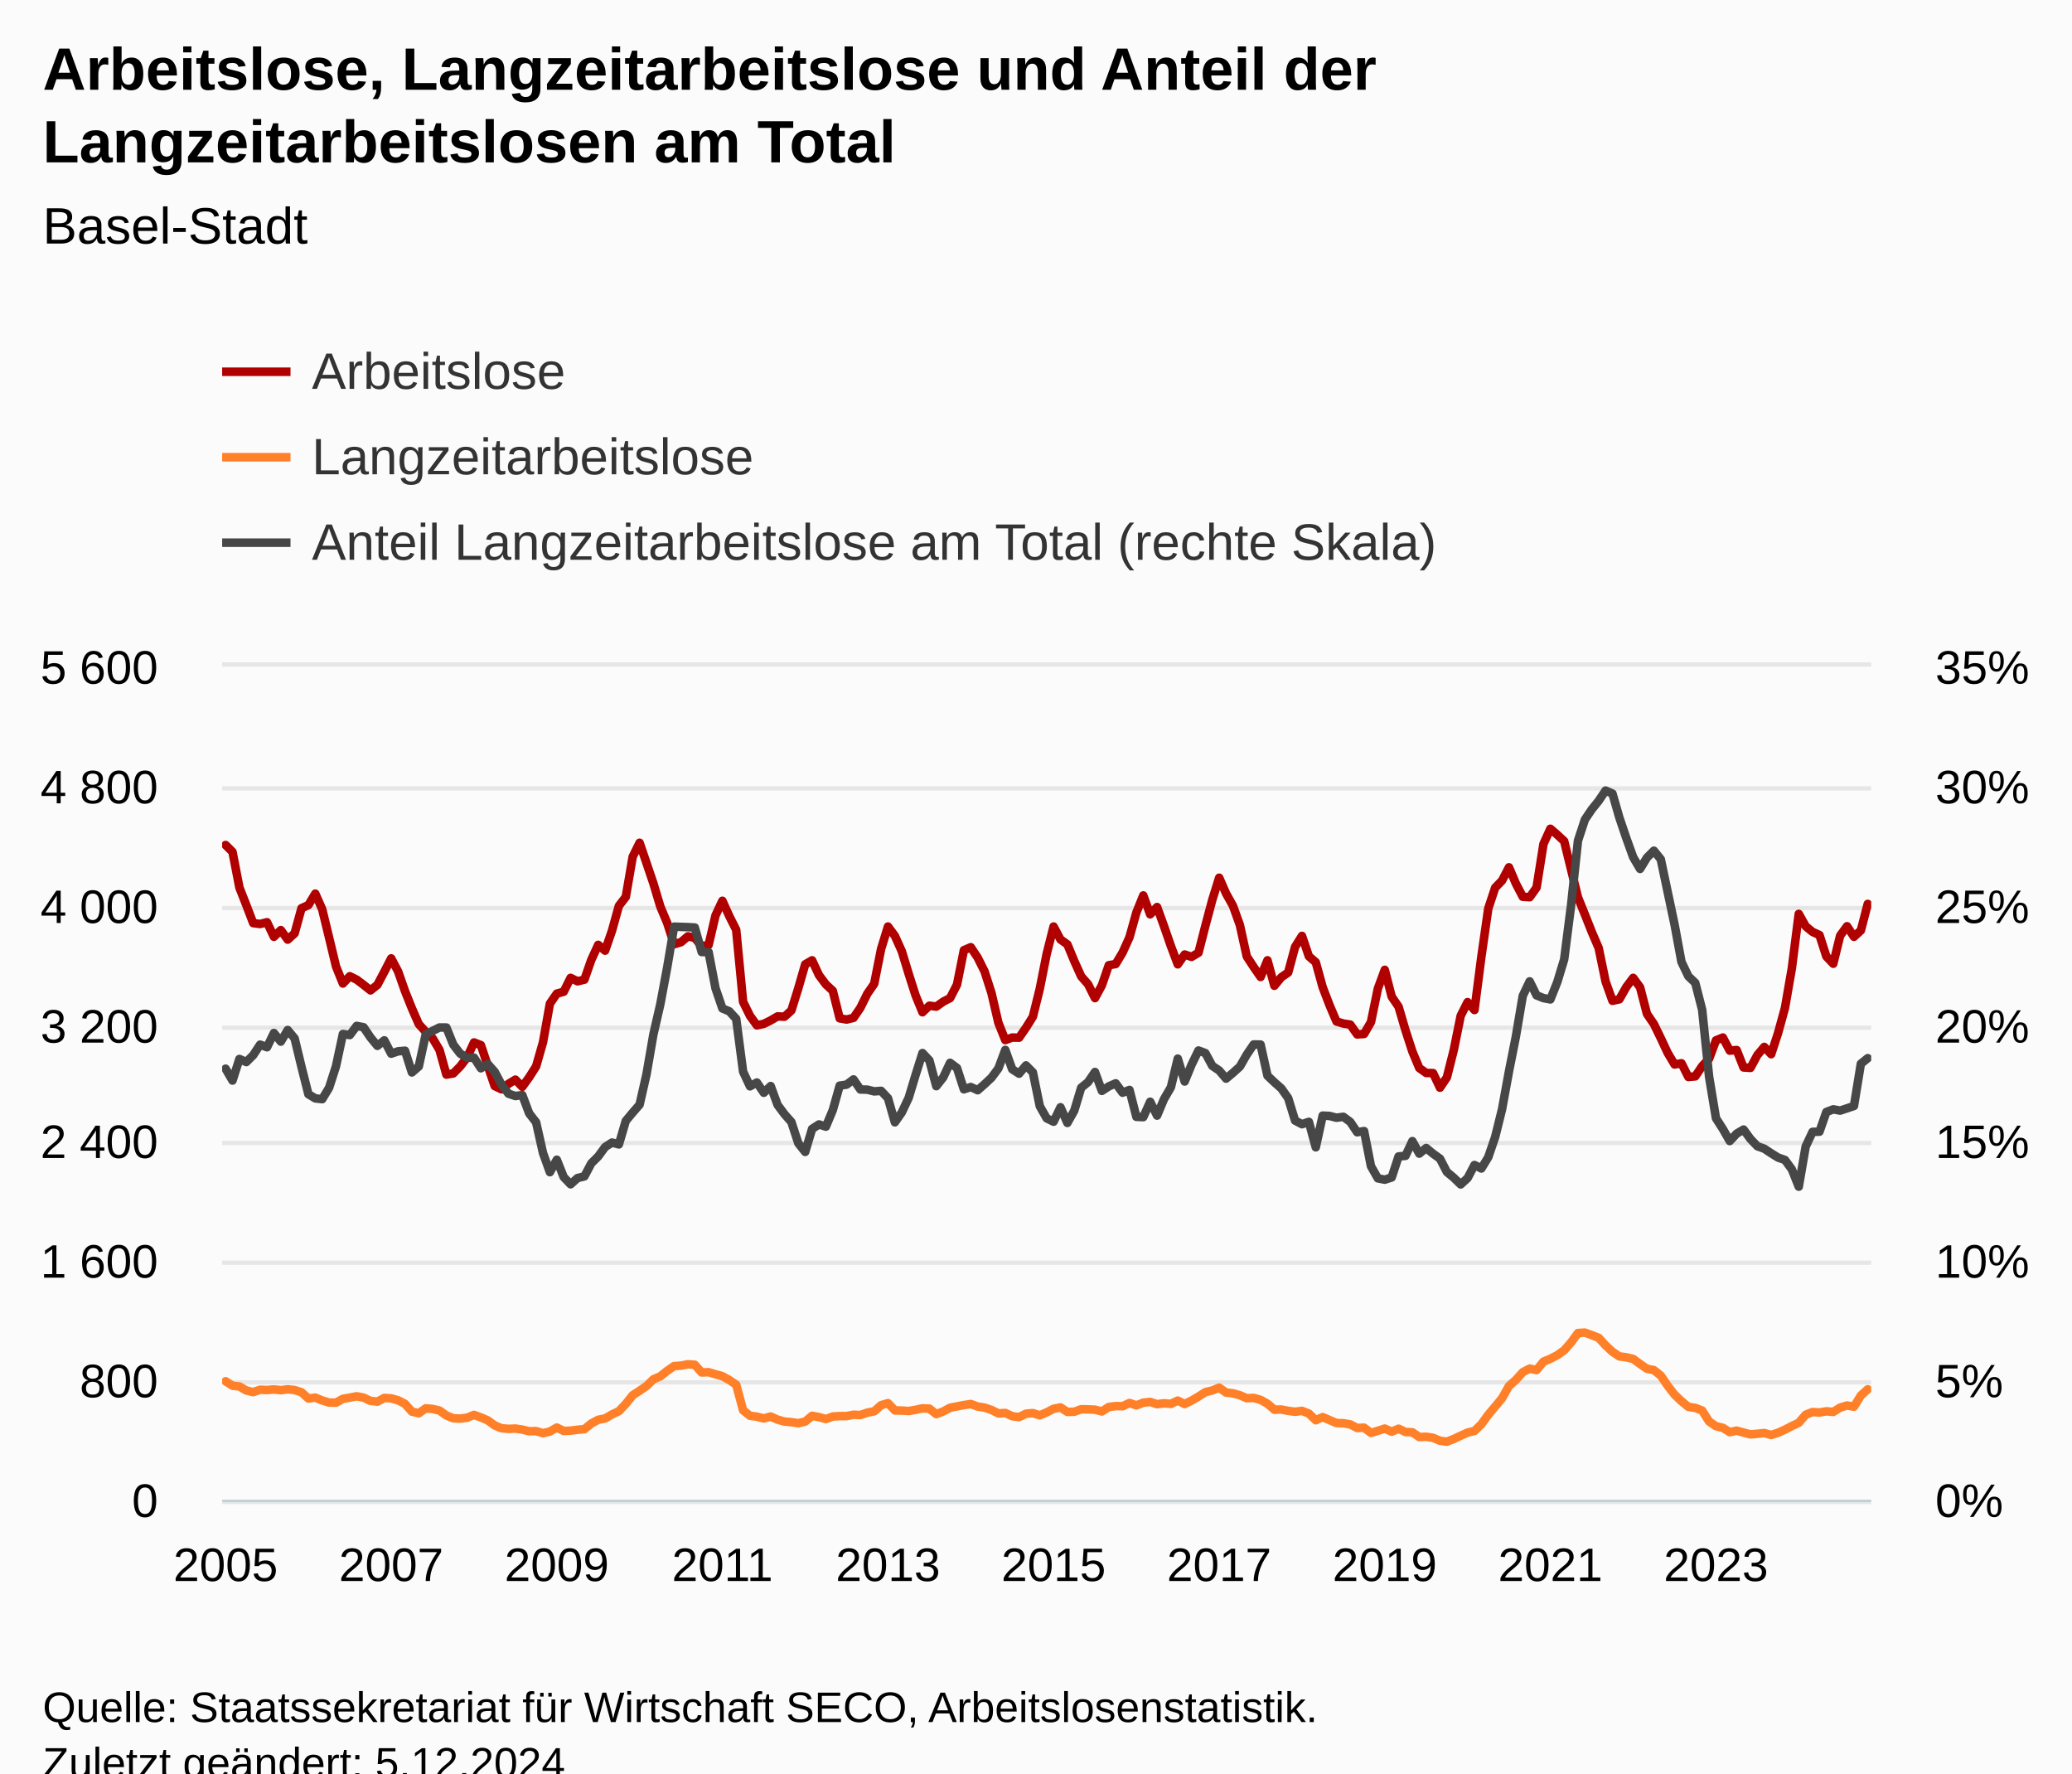
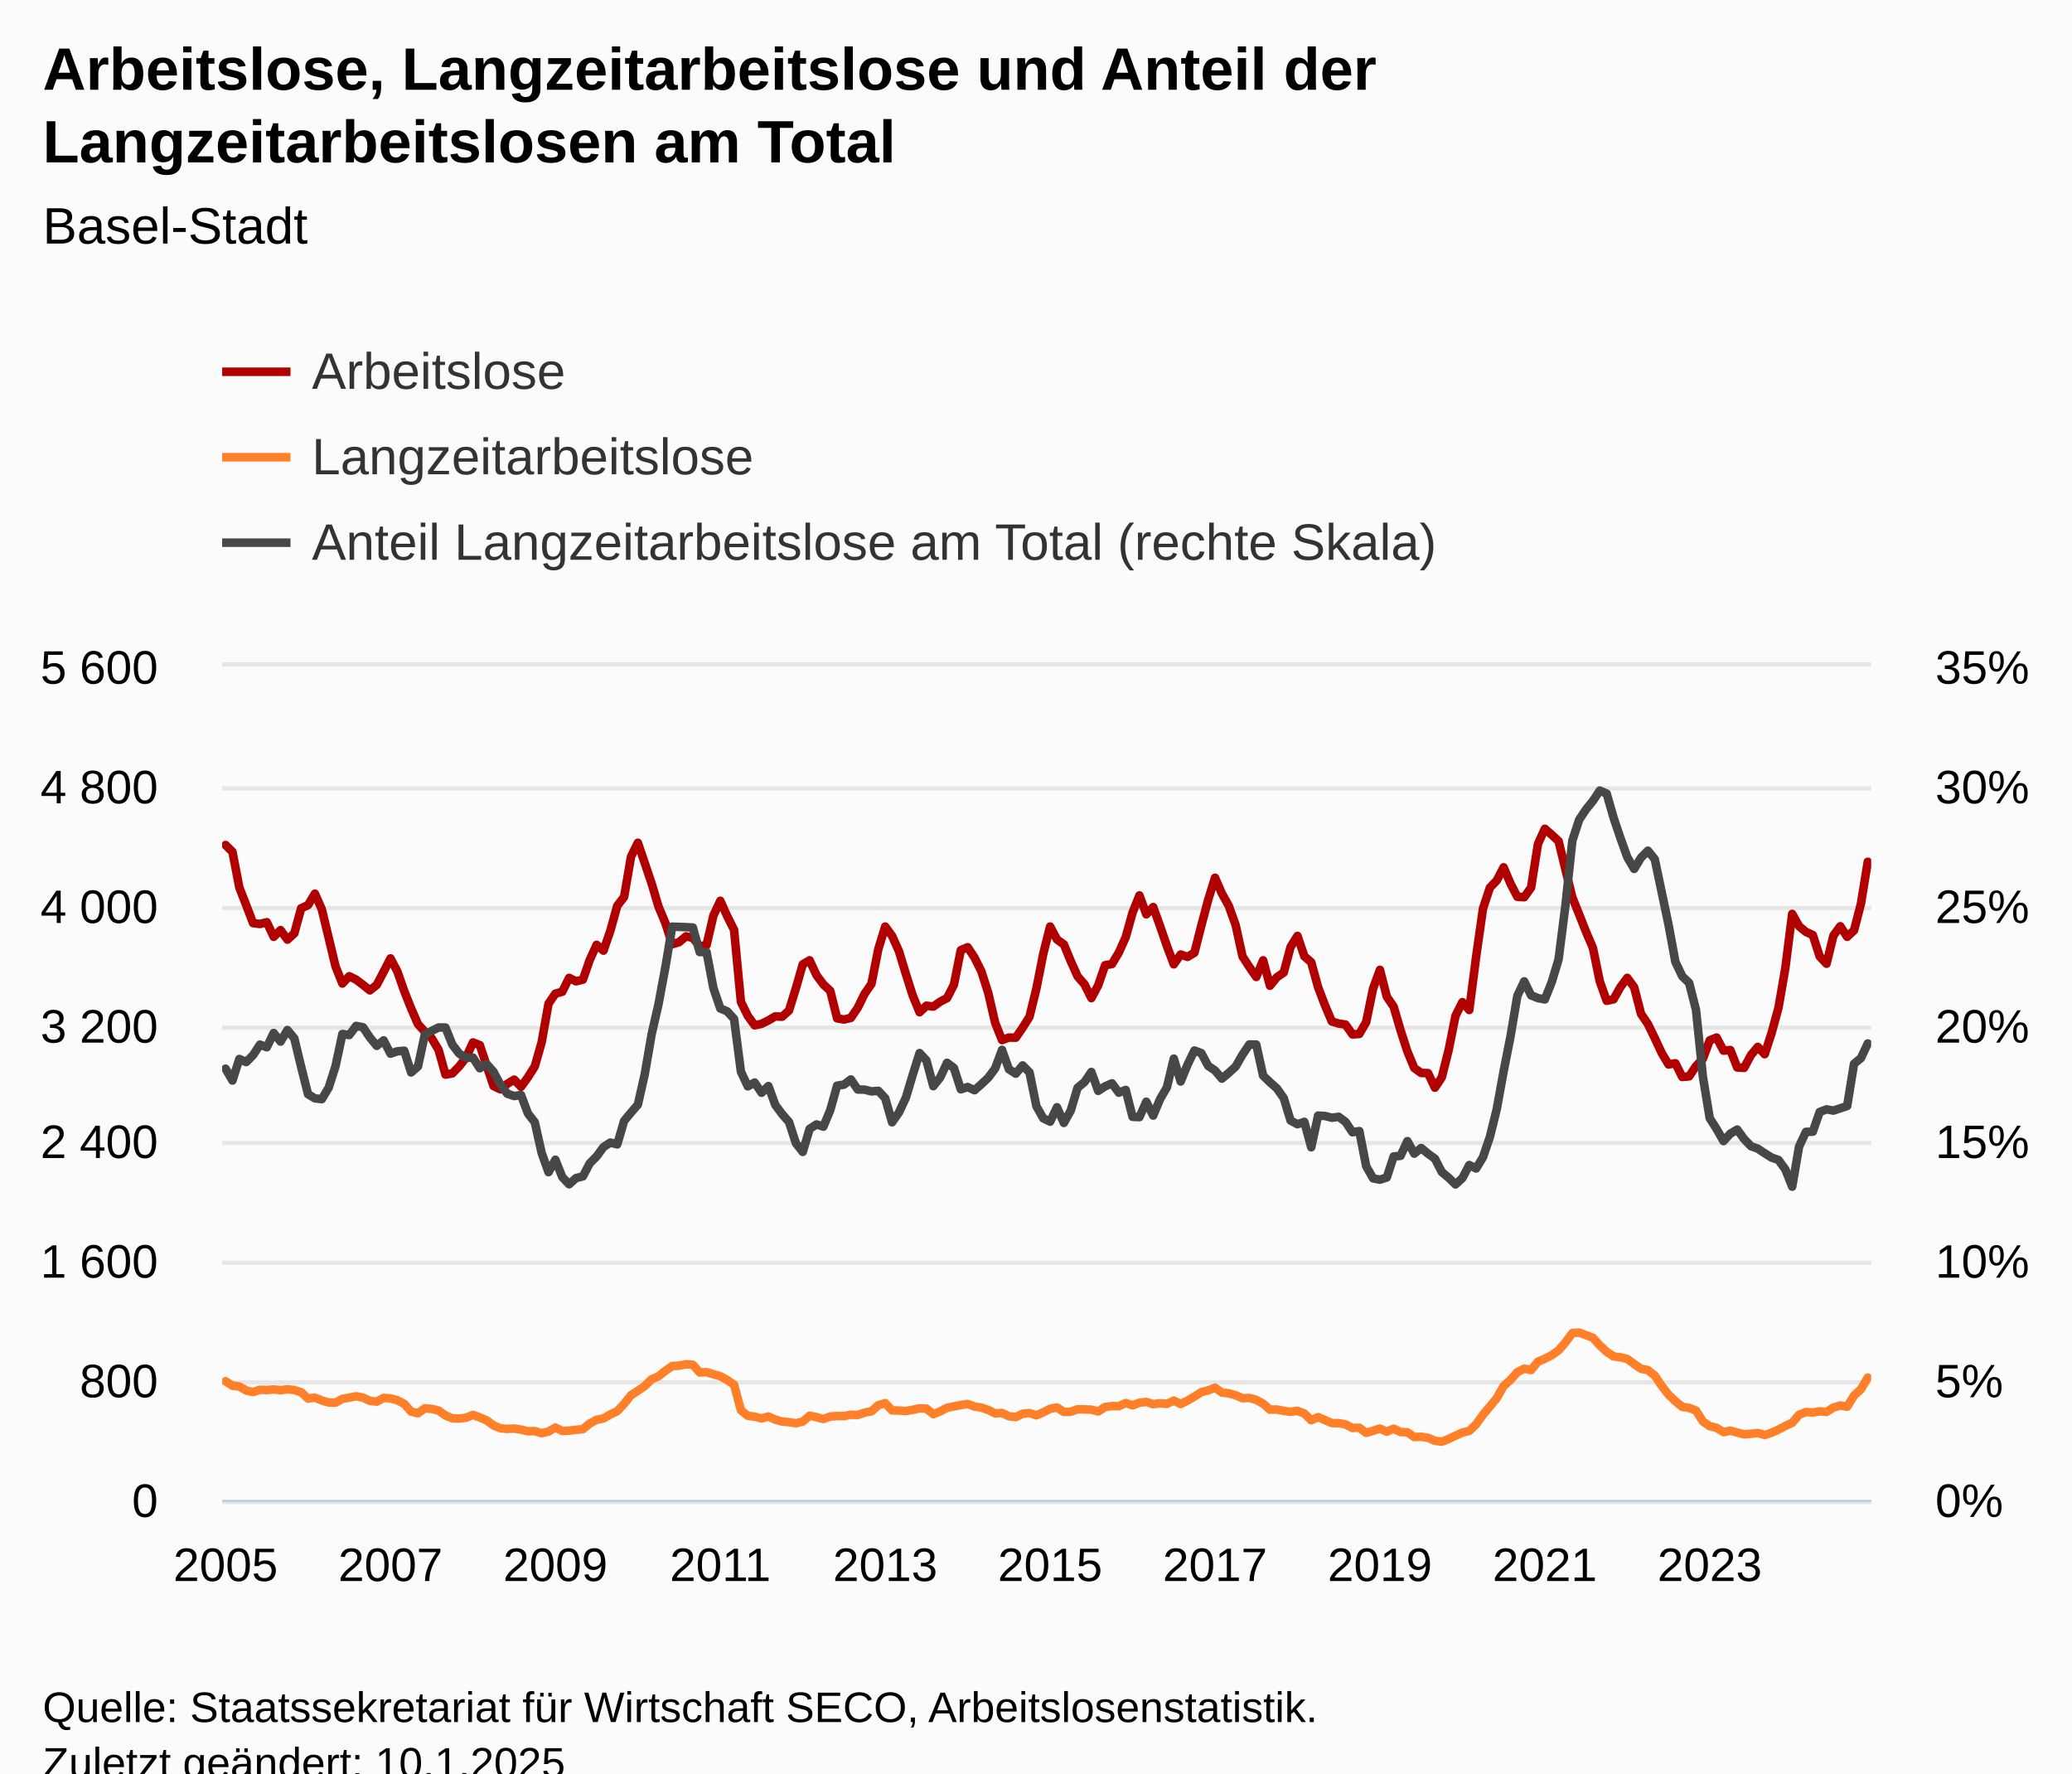
<svg xmlns="http://www.w3.org/2000/svg" version="1.1" class="highcharts-root" style="font-family:Arial;font-size:12px;" viewBox="0 0 485 415">
  <defs>
-     <clipPath id="highcharts-tv10kl7-726-">
+     <clipPath id="highcharts-3pm86te-729-">
      <rect x="0" y="0" width="386" height="195" fill="none" />
    </clipPath>
-     <clipPath id="highcharts-tv10kl7-966-">
+     <clipPath id="highcharts-3pm86te-970-">
      <rect x="0" y="0" width="386" height="195" fill="none" />
    </clipPath>
-     <clipPath id="highcharts-tv10kl7-1445-">
+     <clipPath id="highcharts-3pm86te-1451-">
      <rect x="0" y="0" width="386" height="195" fill="none" />
    </clipPath>
-     <clipPath id="highcharts-tv10kl7-1446-">
+     <clipPath id="highcharts-3pm86te-1452-">
      <rect x="52" y="156" width="386" height="195" fill="none" />
    </clipPath>
  </defs>
  <rect fill="#fbfbfb" class="highcharts-background" x="0" y="0" width="485" height="428" rx="0" ry="0" />
  <rect fill="none" class="highcharts-plot-background" x="52" y="156" width="386" height="195" />
  <g class="highcharts-pane-group" data-z-index="0" />
  <g class="highcharts-grid highcharts-xaxis-grid" data-z-index="1">
    <path fill="none" data-z-index="1" class="highcharts-grid-line" d="M 52.5 156 L 52.5 351" opacity="1" />
-     <path fill="none" data-z-index="1" class="highcharts-grid-line" d="M 91.5 156 L 91.5 351" opacity="1" />
+     <path fill="none" data-z-index="1" class="highcharts-grid-line" d="M 90.5 156 L 90.5 351" opacity="1" />
    <path fill="none" data-z-index="1" class="highcharts-grid-line" d="M 129.5 156 L 129.5 351" opacity="1" />
    <path fill="none" data-z-index="1" class="highcharts-grid-line" d="M 168.5 156 L 168.5 351" opacity="1" />
-     <path fill="none" data-z-index="1" class="highcharts-grid-line" d="M 207.5 156 L 207.5 351" opacity="1" />
-     <path fill="none" data-z-index="1" class="highcharts-grid-line" d="M 246.5 156 L 246.5 351" opacity="1" />
-     <path fill="none" data-z-index="1" class="highcharts-grid-line" d="M 284.5 156 L 284.5 351" opacity="1" />
-     <path fill="none" data-z-index="1" class="highcharts-grid-line" d="M 323.5 156 L 323.5 351" opacity="1" />
-     <path fill="none" data-z-index="1" class="highcharts-grid-line" d="M 362.5 156 L 362.5 351" opacity="1" />
-     <path fill="none" data-z-index="1" class="highcharts-grid-line" d="M 401.5 156 L 401.5 351" opacity="1" />
+     <path fill="none" data-z-index="1" class="highcharts-grid-line" d="M 206.5 156 L 206.5 351" opacity="1" />
+     <path fill="none" data-z-index="1" class="highcharts-grid-line" d="M 245.5 156 L 245.5 351" opacity="1" />
+     <path fill="none" data-z-index="1" class="highcharts-grid-line" d="M 283.5 156 L 283.5 351" opacity="1" />
+     <path fill="none" data-z-index="1" class="highcharts-grid-line" d="M 322.5 156 L 322.5 351" opacity="1" />
+     <path fill="none" data-z-index="1" class="highcharts-grid-line" d="M 361.5 156 L 361.5 351" opacity="1" />
+     <path fill="none" data-z-index="1" class="highcharts-grid-line" d="M 399.5 156 L 399.5 351" opacity="1" />
  </g>
  <g class="highcharts-grid highcharts-yaxis-grid" data-z-index="1">
    <path fill="none" stroke="#e6e6e6" stroke-width="1" data-z-index="1" class="highcharts-grid-line" d="M 52 351.5 L 438 351.5" opacity="1" />
    <path fill="none" stroke="#e6e6e6" stroke-width="1" data-z-index="1" class="highcharts-grid-line" d="M 52 323.5 L 438 323.5" opacity="1" />
    <path fill="none" stroke="#e6e6e6" stroke-width="1" data-z-index="1" class="highcharts-grid-line" d="M 52 295.5 L 438 295.5" opacity="1" />
    <path fill="none" stroke="#e6e6e6" stroke-width="1" data-z-index="1" class="highcharts-grid-line" d="M 52 267.5 L 438 267.5" opacity="1" />
    <path fill="none" stroke="#e6e6e6" stroke-width="1" data-z-index="1" class="highcharts-grid-line" d="M 52 240.5 L 438 240.5" opacity="1" />
    <path fill="none" stroke="#e6e6e6" stroke-width="1" data-z-index="1" class="highcharts-grid-line" d="M 52 212.5 L 438 212.5" opacity="1" />
    <path fill="none" stroke="#e6e6e6" stroke-width="1" data-z-index="1" class="highcharts-grid-line" d="M 52 184.5 L 438 184.5" opacity="1" />
    <path fill="none" stroke="#e6e6e6" stroke-width="1" data-z-index="1" class="highcharts-grid-line" d="M 52 155.5 L 438 155.5" opacity="1" />
  </g>
  <g class="highcharts-grid highcharts-yaxis-grid" data-z-index="1">
    <path fill="none" data-z-index="1" class="highcharts-grid-line" d="M 52 351.5 L 438 351.5" opacity="1" />
    <path fill="none" data-z-index="1" class="highcharts-grid-line" d="M 52 323.5 L 438 323.5" opacity="1" />
    <path fill="none" data-z-index="1" class="highcharts-grid-line" d="M 52 295.5 L 438 295.5" opacity="1" />
    <path fill="none" data-z-index="1" class="highcharts-grid-line" d="M 52 267.5 L 438 267.5" opacity="1" />
    <path fill="none" data-z-index="1" class="highcharts-grid-line" d="M 52 240.5 L 438 240.5" opacity="1" />
    <path fill="none" data-z-index="1" class="highcharts-grid-line" d="M 52 212.5 L 438 212.5" opacity="1" />
    <path fill="none" data-z-index="1" class="highcharts-grid-line" d="M 52 184.5 L 438 184.5" opacity="1" />
    <path fill="none" data-z-index="1" class="highcharts-grid-line" d="M 52 156.5 L 438 156.5" opacity="1" />
  </g>
  <rect fill="none" class="highcharts-plot-border" data-z-index="1" x="52" y="156" width="386" height="195" />
  <g class="highcharts-axis highcharts-xaxis" data-z-index="2">
    <path fill="none" class="highcharts-axis-line" stroke="#B9CFD7" stroke-width="0.5" data-z-index="7" d="M 52 351.25 L 438 351.25" />
  </g>
  <g class="highcharts-axis highcharts-yaxis" data-z-index="2">
    <path fill="none" class="highcharts-axis-line" data-z-index="7" d="M 52 156 L 52 351" />
  </g>
  <g class="highcharts-axis highcharts-yaxis" data-z-index="2">
    <path fill="none" class="highcharts-axis-line" data-z-index="7" d="M 438 156 L 438 351" />
  </g>
  <g class="highcharts-series-group" data-z-index="3">
-     <g class="highcharts-series highcharts-series-0 highcharts-line-series" data-z-index="0.1" opacity="1" transform="translate(52,156) scale(1 1)" clip-path="url(#highcharts-tv10kl7-966-)">
-       <path fill="none" d="M 0.808 41.751 L 2.423 43.353 L 4.038 51.71 L 5.653 55.819 L 7.268 60.032 L 8.883 60.241 L 10.498 59.823 L 12.113 63.236 L 13.728 61.669 L 15.343 63.897 L 16.958 62.435 L 18.573 56.55 L 20.188 55.819 L 21.803 53.137 L 23.418 56.794 L 25.033 63.445 L 26.649 70.165 L 28.264 74.17 L 29.879 72.463 L 31.494 73.264 L 33.109 74.483 L 34.724 75.771 L 36.339 74.483 L 37.954 71.419 L 39.569 68.285 L 41.184 71.349 L 42.799 75.946 L 44.414 79.985 L 46.029 83.676 L 47.644 85.452 L 49.259 86.984 L 50.874 89.7 L 52.49 95.48 L 54.105 95.202 L 55.72 93.565 L 57.335 91.476 L 58.95 87.959 L 60.565 88.586 L 62.18 93.426 L 63.795 98.162 L 65.41 98.928 L 67.025 97.639 L 68.64 96.664 L 70.255 98.336 L 71.87 96.107 L 73.485 93.565 L 75.1 87.924 L 76.715 78.871 L 78.331 76.537 L 79.946 76.085 L 81.561 72.846 L 83.176 73.647 L 84.791 73.264 L 86.406 68.633 L 88.021 65.116 L 89.636 66.474 L 91.251 61.808 L 92.866 55.993 L 94.481 53.904 L 96.096 44.502 L 97.711 41.229 L 99.326 45.964 L 100.941 50.735 L 102.556 56.132 L 104.172 59.997 L 105.787 64.977 L 107.402 64.489 L 109.017 63.131 L 110.632 63.479 L 112.247 65.464 L 113.862 65.151 L 115.477 58.256 L 117.092 54.809 L 118.707 58.396 L 120.322 61.599 L 121.937 78.453 L 123.552 81.726 L 125.167 83.954 L 126.782 83.606 L 128.397 82.805 L 130.013 81.865 L 131.628 81.935 L 133.243 80.472 L 134.858 75.284 L 136.473 69.678 L 138.088 68.737 L 139.703 72.22 L 141.318 74.379 L 142.933 75.876 L 144.548 82.318 L 146.163 82.596 L 147.778 82.213 L 149.393 79.846 L 151.008 76.572 L 152.623 74.239 L 154.238 66.091 L 155.854 60.833 L 157.469 63.027 L 159.084 66.613 L 160.699 71.906 L 162.314 76.955 L 163.929 80.89 L 165.544 79.358 L 167.159 79.567 L 168.774 78.418 L 170.389 77.582 L 172.004 74.448 L 173.619 66.37 L 175.234 65.673 L 176.849 68.111 L 178.464 71.349 L 180.079 76.398 L 181.695 83.362 L 183.31 87.402 L 184.925 86.81 L 186.54 86.845 L 188.155 84.512 L 189.77 81.935 L 191.385 75.388 L 193 67.24 L 194.615 60.833 L 196.23 63.862 L 197.845 65.012 L 199.46 68.912 L 201.075 72.498 L 202.69 74.344 L 204.305 77.582 L 205.921 74.587 L 207.536 69.887 L 209.151 69.608 L 210.766 66.927 L 212.381 63.34 L 213.996 57.56 L 215.611 53.555 L 217.226 57.978 L 218.841 56.271 L 220.456 60.729 L 222.071 65.395 L 223.686 69.678 L 225.301 67.379 L 226.916 67.937 L 228.531 66.962 L 230.146 60.659 L 231.762 54.6 L 233.377 49.412 L 234.992 53.103 L 236.607 55.993 L 238.222 60.485 L 239.837 67.832 L 241.452 70.304 L 243.067 72.638 L 244.682 68.737 L 246.297 74.692 L 247.912 72.707 L 249.527 71.593 L 251.142 65.604 L 252.757 63.027 L 254.372 67.797 L 255.987 69.19 L 257.603 75.04 L 259.218 79.254 L 260.833 83.049 L 262.448 83.537 L 264.063 83.78 L 265.678 86.079 L 267.293 85.974 L 268.908 83.188 L 270.523 75.354 L 272.138 70.966 L 273.753 77.234 L 275.368 79.602 L 276.983 85.104 L 278.598 90.083 L 280.213 93.948 L 281.828 95.097 L 283.444 95.132 L 285.059 98.545 L 286.674 96.142 L 288.289 89.735 L 289.904 81.726 L 291.519 78.522 L 293.134 80.368 L 294.749 67.902 L 296.364 56.62 L 297.979 51.745 L 299.594 50.073 L 301.209 46.974 L 302.824 50.77 L 304.439 53.869 L 306.054 53.973 L 307.669 51.71 L 309.285 41.507 L 310.9 37.955 L 312.515 39.348 L 314.13 40.846 L 315.745 47.462 L 317.36 54.008 L 318.975 58.012 L 320.59 62.087 L 322.205 65.847 L 323.82 73.682 L 325.435 78.209 L 327.05 77.861 L 328.665 75.005 L 330.28 72.846 L 331.895 75.04 L 333.51 81.273 L 335.126 83.641 L 336.741 86.949 L 338.356 90.396 L 339.971 93.112 L 341.586 92.834 L 343.201 96.037 L 344.816 95.898 L 346.431 93.496 L 348.046 91.789 L 349.661 87.471 L 351.276 86.81 L 352.891 89.874 L 354.506 89.735 L 356.121 93.809 L 357.736 93.913 L 359.351 90.919 L 360.967 89.004 L 362.582 90.71 L 364.197 85.765 L 365.812 79.88 L 367.427 70.583 L 369.042 57.873 L 370.657 60.763 L 372.272 62.087 L 373.887 62.818 L 375.502 67.832 L 377.117 69.538 L 378.732 62.957 L 380.347 60.763 L 381.962 63.236 L 383.577 61.738 L 385.192 55.54" class="highcharts-graph" data-z-index="1" stroke="#B00000" stroke-width="2" stroke-linejoin="round" stroke-linecap="round" />
+     <g class="highcharts-series highcharts-series-0 highcharts-line-series" data-z-index="0.1" opacity="1" transform="translate(52,156) scale(1 1)" clip-path="url(#highcharts-3pm86te-970-)">
+       <path fill="none" d="M 0.804 41.751 L 2.413 43.353 L 4.021 51.71 L 5.629 55.819 L 7.237 60.032 L 8.846 60.241 L 10.454 59.823 L 12.062 63.236 L 13.671 61.669 L 15.279 63.897 L 16.887 62.435 L 18.496 56.55 L 20.104 55.819 L 21.712 53.137 L 23.321 56.794 L 24.929 63.445 L 26.538 70.165 L 28.146 74.17 L 29.754 72.463 L 31.363 73.264 L 32.971 74.483 L 34.579 75.771 L 36.188 74.483 L 37.796 71.419 L 39.404 68.285 L 41.013 71.349 L 42.621 75.946 L 44.229 79.985 L 45.837 83.676 L 47.446 85.452 L 49.054 86.984 L 50.663 89.7 L 52.271 95.48 L 53.879 95.202 L 55.487 93.565 L 57.096 91.476 L 58.704 87.959 L 60.312 88.586 L 61.921 93.426 L 63.529 98.162 L 65.138 98.928 L 66.746 97.639 L 68.354 96.664 L 69.963 98.336 L 71.571 96.107 L 73.179 93.565 L 74.787 87.924 L 76.396 78.871 L 78.004 76.537 L 79.612 76.085 L 81.221 72.846 L 82.829 73.647 L 84.438 73.264 L 86.046 68.633 L 87.654 65.116 L 89.263 66.474 L 90.871 61.808 L 92.479 55.993 L 94.088 53.904 L 95.696 44.502 L 97.304 41.229 L 98.912 45.964 L 100.521 50.735 L 102.129 56.132 L 103.737 59.997 L 105.346 64.977 L 106.954 64.489 L 108.562 63.131 L 110.171 63.479 L 111.779 65.464 L 113.388 65.151 L 114.996 58.256 L 116.604 54.809 L 118.213 58.396 L 119.821 61.599 L 121.429 78.453 L 123.037 81.726 L 124.646 83.954 L 126.254 83.606 L 127.862 82.805 L 129.471 81.865 L 131.079 81.935 L 132.688 80.472 L 134.296 75.284 L 135.904 69.678 L 137.512 68.737 L 139.121 72.22 L 140.729 74.379 L 142.338 75.876 L 143.946 82.318 L 145.554 82.596 L 147.162 82.213 L 148.771 79.846 L 150.379 76.572 L 151.988 74.239 L 153.596 66.091 L 155.204 60.833 L 156.812 63.027 L 158.421 66.613 L 160.029 71.906 L 161.637 76.955 L 163.246 80.89 L 164.854 79.358 L 166.463 79.567 L 168.071 78.418 L 169.679 77.582 L 171.287 74.448 L 172.896 66.37 L 174.504 65.673 L 176.113 68.111 L 177.721 71.349 L 179.329 76.398 L 180.938 83.362 L 182.546 87.402 L 184.154 86.81 L 185.762 86.845 L 187.371 84.512 L 188.979 81.935 L 190.588 75.388 L 192.196 67.24 L 193.804 60.833 L 195.412 63.862 L 197.021 65.012 L 198.629 68.912 L 200.238 72.498 L 201.846 74.344 L 203.454 77.582 L 205.062 74.587 L 206.671 69.887 L 208.279 69.608 L 209.887 66.927 L 211.496 63.34 L 213.104 57.56 L 214.713 53.555 L 216.321 57.978 L 217.929 56.271 L 219.537 60.729 L 221.146 65.395 L 222.754 69.678 L 224.363 67.379 L 225.971 67.937 L 227.579 66.962 L 229.188 60.659 L 230.796 54.6 L 232.404 49.412 L 234.012 53.103 L 235.621 55.993 L 237.229 60.485 L 238.838 67.832 L 240.446 70.304 L 242.054 72.638 L 243.662 68.737 L 245.271 74.692 L 246.879 72.707 L 248.488 71.593 L 250.096 65.604 L 251.704 63.027 L 253.312 67.797 L 254.921 69.19 L 256.529 75.04 L 258.137 79.254 L 259.746 83.049 L 261.354 83.537 L 262.962 83.78 L 264.571 86.079 L 266.179 85.974 L 267.788 83.188 L 269.396 75.354 L 271.004 70.966 L 272.613 77.234 L 274.221 79.602 L 275.829 85.104 L 277.438 90.083 L 279.046 93.948 L 280.654 95.097 L 282.262 95.132 L 283.871 98.545 L 285.479 96.142 L 287.087 89.735 L 288.696 81.726 L 290.304 78.522 L 291.913 80.368 L 293.521 67.902 L 295.129 56.62 L 296.738 51.745 L 298.346 50.073 L 299.954 46.974 L 301.562 50.77 L 303.171 53.869 L 304.779 53.973 L 306.387 51.71 L 307.996 41.507 L 309.604 37.955 L 311.212 39.348 L 312.821 40.846 L 314.429 47.462 L 316.038 54.008 L 317.646 58.012 L 319.254 62.087 L 320.863 65.847 L 322.471 73.682 L 324.079 78.209 L 325.688 77.861 L 327.296 75.005 L 328.904 72.846 L 330.512 75.04 L 332.121 81.273 L 333.729 83.641 L 335.337 86.949 L 336.946 90.396 L 338.554 93.112 L 340.163 92.834 L 341.771 96.037 L 343.379 95.898 L 344.988 93.496 L 346.596 91.789 L 348.204 87.471 L 349.812 86.81 L 351.421 89.874 L 353.029 89.735 L 354.637 93.809 L 356.246 93.913 L 357.854 90.919 L 359.462 89.004 L 361.071 90.71 L 362.679 85.765 L 364.288 79.88 L 365.896 70.583 L 367.504 57.873 L 369.113 60.763 L 370.721 62.087 L 372.329 62.818 L 373.938 67.832 L 375.546 69.538 L 377.154 62.957 L 378.762 60.763 L 380.371 63.236 L 381.979 61.738 L 383.587 55.54 L 385.196 45.686" class="highcharts-graph" data-z-index="1" stroke="#B00000" stroke-width="2" stroke-linejoin="round" stroke-linecap="round" />
    </g>
    <g class="highcharts-markers highcharts-series-0 highcharts-line-series" data-z-index="0.1" opacity="1" transform="translate(52,156) scale(1 1)" clip-path="none" />
-     <g class="highcharts-series highcharts-series-1 highcharts-line-series" data-z-index="0.1" opacity="1" transform="translate(52,156) scale(1 1)" clip-path="url(#highcharts-tv10kl7-966-)">
-       <path fill="none" d="M 0.808 167.247 L 2.423 168.292 L 4.038 168.466 L 5.653 169.406 L 7.268 169.789 L 8.883 169.232 L 10.498 169.302 L 12.113 169.162 L 13.728 169.337 L 15.343 169.128 L 16.958 169.302 L 18.573 169.824 L 20.188 171.287 L 21.803 171.078 L 23.418 171.739 L 25.033 172.227 L 26.649 172.262 L 28.264 171.356 L 29.879 171.078 L 31.494 170.764 L 33.109 171.078 L 34.724 171.844 L 36.339 172.018 L 37.954 171.147 L 39.569 171.252 L 41.184 171.704 L 42.799 172.54 L 44.414 174.351 L 46.029 174.734 L 47.644 173.585 L 49.259 173.724 L 50.874 174.107 L 52.49 175.256 L 54.105 175.918 L 55.72 175.988 L 57.335 175.779 L 58.95 175.117 L 60.565 175.709 L 62.18 176.405 L 63.795 177.589 L 65.41 178.251 L 67.025 178.39 L 68.64 178.321 L 70.255 178.564 L 71.87 178.947 L 73.485 178.912 L 75.1 179.4 L 76.715 179.017 L 78.331 178.077 L 79.946 178.878 L 81.561 178.808 L 83.176 178.599 L 84.791 178.46 L 86.406 177.137 L 88.021 176.266 L 89.636 175.953 L 91.251 175.012 L 92.866 174.246 L 94.481 172.54 L 96.096 170.521 L 97.711 169.476 L 99.326 168.362 L 100.941 166.795 L 102.556 166.098 L 104.172 164.81 L 105.787 163.696 L 107.402 163.591 L 109.017 163.278 L 110.632 163.382 L 112.247 165.193 L 113.862 165.123 L 115.477 165.611 L 117.092 166.063 L 118.707 166.969 L 120.322 168.048 L 121.937 174.037 L 123.552 175.326 L 125.167 175.535 L 126.782 175.953 L 128.397 175.5 L 130.013 176.231 L 131.628 176.684 L 133.243 176.823 L 134.858 177.067 L 136.473 176.684 L 138.088 175.326 L 139.703 175.639 L 141.318 176.092 L 142.933 175.5 L 144.548 175.396 L 146.163 175.396 L 147.778 175.082 L 149.393 175.152 L 151.008 174.595 L 152.623 174.281 L 154.238 172.854 L 155.854 172.366 L 157.469 174.072 L 159.084 174.107 L 160.699 174.212 L 162.314 173.933 L 163.929 173.585 L 165.544 173.654 L 167.159 174.943 L 168.774 174.316 L 170.389 173.446 L 172.004 173.132 L 173.619 172.819 L 175.234 172.575 L 176.849 173.167 L 178.464 173.411 L 180.079 173.968 L 181.695 174.769 L 183.31 174.664 L 184.925 175.43 L 186.54 175.639 L 188.155 174.838 L 189.77 174.699 L 191.385 175.221 L 193 174.525 L 194.615 173.689 L 196.23 173.376 L 197.845 174.421 L 199.46 174.386 L 201.075 173.794 L 202.69 173.829 L 204.305 173.898 L 205.921 174.316 L 207.536 173.271 L 209.151 173.062 L 210.766 173.097 L 212.381 172.331 L 213.996 172.888 L 215.611 172.262 L 217.226 172.088 L 218.841 172.61 L 220.456 172.401 L 222.071 172.54 L 223.686 171.774 L 225.301 172.575 L 226.916 171.774 L 228.531 170.834 L 230.146 169.789 L 231.762 169.406 L 233.377 168.745 L 234.992 169.894 L 236.607 170.068 L 238.222 170.521 L 239.837 171.217 L 241.452 171.147 L 243.067 171.6 L 244.682 172.505 L 246.297 173.898 L 247.912 173.863 L 249.527 174.177 L 251.142 174.386 L 252.757 174.177 L 254.372 174.804 L 255.987 176.371 L 257.603 175.639 L 259.218 176.336 L 260.833 177.032 L 262.448 177.067 L 264.063 177.346 L 265.678 178.181 L 267.293 178.112 L 268.908 179.33 L 270.523 178.843 L 272.138 178.321 L 273.753 179.052 L 275.368 178.355 L 276.983 179.121 L 278.598 179.191 L 280.213 180.305 L 281.828 180.236 L 283.444 180.479 L 285.059 181.176 L 286.674 181.385 L 288.289 180.758 L 289.904 179.992 L 291.519 179.261 L 293.134 178.878 L 294.749 177.311 L 296.364 175.082 L 297.979 173.167 L 299.594 171.217 L 301.209 168.362 L 302.824 166.934 L 304.439 165.123 L 306.054 164.287 L 307.669 164.636 L 309.285 162.651 L 310.9 161.989 L 312.515 161.154 L 314.13 160.004 L 315.745 158.159 L 317.36 155.965 L 318.975 155.861 L 320.59 156.453 L 322.205 157.079 L 323.82 158.855 L 325.435 160.353 L 327.05 161.432 L 328.665 161.641 L 330.28 162.024 L 331.895 163.208 L 333.51 164.322 L 335.126 164.636 L 336.741 165.924 L 338.356 168.292 L 339.971 170.381 L 341.586 171.913 L 343.201 173.237 L 344.816 173.48 L 346.431 174.107 L 348.046 176.649 L 349.661 177.763 L 351.276 178.146 L 352.891 179.156 L 354.506 178.808 L 356.121 179.261 L 357.736 179.679 L 359.351 179.539 L 360.967 179.365 L 362.582 179.818 L 364.197 179.296 L 365.812 178.564 L 367.427 177.729 L 369.042 176.963 L 370.657 175.082 L 372.272 174.455 L 373.887 174.56 L 375.502 174.281 L 377.117 174.421 L 378.732 173.411 L 380.347 172.923 L 381.962 173.202 L 383.577 170.59 L 385.192 169.128" class="highcharts-graph" data-z-index="1" stroke="#FF8028" stroke-width="2" stroke-linejoin="round" stroke-linecap="round" />
+     <g class="highcharts-series highcharts-series-1 highcharts-line-series" data-z-index="0.1" opacity="1" transform="translate(52,156) scale(1 1)" clip-path="url(#highcharts-3pm86te-970-)">
+       <path fill="none" d="M 0.804 167.247 L 2.413 168.292 L 4.021 168.466 L 5.629 169.406 L 7.237 169.789 L 8.846 169.232 L 10.454 169.302 L 12.062 169.162 L 13.671 169.337 L 15.279 169.128 L 16.887 169.302 L 18.496 169.824 L 20.104 171.287 L 21.712 171.078 L 23.321 171.739 L 24.929 172.227 L 26.538 172.262 L 28.146 171.356 L 29.754 171.078 L 31.363 170.764 L 32.971 171.078 L 34.579 171.844 L 36.188 172.018 L 37.796 171.147 L 39.404 171.252 L 41.013 171.704 L 42.621 172.54 L 44.229 174.351 L 45.837 174.734 L 47.446 173.585 L 49.054 173.724 L 50.663 174.107 L 52.271 175.256 L 53.879 175.918 L 55.487 175.988 L 57.096 175.779 L 58.704 175.117 L 60.312 175.709 L 61.921 176.405 L 63.529 177.589 L 65.138 178.251 L 66.746 178.39 L 68.354 178.321 L 69.963 178.564 L 71.571 178.947 L 73.179 178.912 L 74.787 179.4 L 76.396 179.017 L 78.004 178.077 L 79.612 178.878 L 81.221 178.808 L 82.829 178.599 L 84.438 178.46 L 86.046 177.137 L 87.654 176.266 L 89.263 175.953 L 90.871 175.012 L 92.479 174.246 L 94.088 172.54 L 95.696 170.521 L 97.304 169.476 L 98.912 168.362 L 100.521 166.795 L 102.129 166.098 L 103.737 164.81 L 105.346 163.696 L 106.954 163.591 L 108.562 163.278 L 110.171 163.382 L 111.779 165.193 L 113.388 165.123 L 114.996 165.611 L 116.604 166.063 L 118.213 166.969 L 119.821 168.048 L 121.429 174.037 L 123.037 175.326 L 124.646 175.535 L 126.254 175.953 L 127.862 175.5 L 129.471 176.231 L 131.079 176.684 L 132.688 176.823 L 134.296 177.067 L 135.904 176.684 L 137.512 175.326 L 139.121 175.639 L 140.729 176.092 L 142.338 175.5 L 143.946 175.396 L 145.554 175.396 L 147.162 175.082 L 148.771 175.152 L 150.379 174.595 L 151.988 174.281 L 153.596 172.854 L 155.204 172.366 L 156.812 174.072 L 158.421 174.107 L 160.029 174.212 L 161.637 173.933 L 163.246 173.585 L 164.854 173.654 L 166.463 174.943 L 168.071 174.316 L 169.679 173.446 L 171.287 173.132 L 172.896 172.819 L 174.504 172.575 L 176.113 173.167 L 177.721 173.411 L 179.329 173.968 L 180.938 174.769 L 182.546 174.664 L 184.154 175.43 L 185.762 175.639 L 187.371 174.838 L 188.979 174.699 L 190.588 175.221 L 192.196 174.525 L 193.804 173.689 L 195.412 173.376 L 197.021 174.421 L 198.629 174.386 L 200.238 173.794 L 201.846 173.829 L 203.454 173.898 L 205.062 174.316 L 206.671 173.271 L 208.279 173.062 L 209.887 173.097 L 211.496 172.331 L 213.104 172.888 L 214.713 172.262 L 216.321 172.088 L 217.929 172.61 L 219.537 172.401 L 221.146 172.54 L 222.754 171.774 L 224.363 172.575 L 225.971 171.774 L 227.579 170.834 L 229.188 169.789 L 230.796 169.406 L 232.404 168.745 L 234.012 169.894 L 235.621 170.068 L 237.229 170.521 L 238.838 171.217 L 240.446 171.147 L 242.054 171.6 L 243.662 172.505 L 245.271 173.898 L 246.879 173.863 L 248.488 174.177 L 250.096 174.386 L 251.704 174.177 L 253.312 174.804 L 254.921 176.371 L 256.529 175.639 L 258.137 176.336 L 259.746 177.032 L 261.354 177.067 L 262.962 177.346 L 264.571 178.181 L 266.179 178.112 L 267.788 179.33 L 269.396 178.843 L 271.004 178.321 L 272.613 179.052 L 274.221 178.355 L 275.829 179.121 L 277.438 179.191 L 279.046 180.305 L 280.654 180.236 L 282.262 180.479 L 283.871 181.176 L 285.479 181.385 L 287.087 180.758 L 288.696 179.992 L 290.304 179.261 L 291.913 178.878 L 293.521 177.311 L 295.129 175.082 L 296.738 173.167 L 298.346 171.217 L 299.954 168.362 L 301.562 166.934 L 303.171 165.123 L 304.779 164.287 L 306.387 164.636 L 307.996 162.651 L 309.604 161.989 L 311.212 161.154 L 312.821 160.004 L 314.429 158.159 L 316.038 155.965 L 317.646 155.861 L 319.254 156.453 L 320.863 157.079 L 322.471 158.855 L 324.079 160.353 L 325.688 161.432 L 327.296 161.641 L 328.904 162.024 L 330.512 163.208 L 332.121 164.322 L 333.729 164.636 L 335.337 165.924 L 336.946 168.292 L 338.554 170.381 L 340.163 171.913 L 341.771 173.237 L 343.379 173.48 L 344.988 174.107 L 346.596 176.649 L 348.204 177.763 L 349.812 178.146 L 351.421 179.156 L 353.029 178.808 L 354.637 179.261 L 356.246 179.679 L 357.854 179.539 L 359.462 179.365 L 361.071 179.818 L 362.679 179.296 L 364.288 178.564 L 365.896 177.729 L 367.504 176.963 L 369.113 175.082 L 370.721 174.455 L 372.329 174.56 L 373.938 174.281 L 375.546 174.421 L 377.154 173.411 L 378.762 172.923 L 380.371 173.202 L 381.979 170.59 L 383.587 169.128 L 385.196 166.377" class="highcharts-graph" data-z-index="1" stroke="#FF8028" stroke-width="2" stroke-linejoin="round" stroke-linecap="round" />
    </g>
    <g class="highcharts-markers highcharts-series-1 highcharts-line-series" data-z-index="0.1" opacity="1" transform="translate(52,156) scale(1 1)" clip-path="none" />
-     <g class="highcharts-series highcharts-series-2 highcharts-line-series" data-z-index="0.1" opacity="1" transform="translate(52,156) scale(1 1)" clip-path="url(#highcharts-tv10kl7-1445-)">
-       <path fill="none" d="M 0.808 94.101 L 2.423 96.876 L 4.038 91.828 L 5.653 92.547 L 7.268 90.931 L 8.883 88.469 L 10.498 89.082 L 12.113 85.75 L 13.728 87.761 L 15.343 85.053 L 16.958 86.998 L 18.573 93.689 L 20.188 100.074 L 21.803 101.049 L 23.418 101.233 L 25.033 98.553 L 26.649 93.516 L 28.264 85.978 L 29.879 86.229 L 31.494 84.084 L 33.109 84.407 L 34.724 86.792 L 36.339 88.753 L 37.954 87.466 L 39.569 90.586 L 41.184 90.034 L 42.799 89.895 L 44.414 94.976 L 46.029 93.572 L 47.644 86.084 L 49.259 85.26 L 50.874 84.457 L 52.49 84.468 L 54.105 88.469 L 55.72 90.569 L 57.335 91.555 L 58.95 91.511 L 60.565 94.001 L 62.18 93.009 L 63.795 94.831 L 65.41 97.868 L 67.025 99.951 L 68.64 100.497 L 70.255 100.269 L 71.87 104.565 L 73.485 106.637 L 75.1 113.83 L 76.715 118.32 L 78.331 115.407 L 79.946 119.463 L 81.561 121.151 L 83.176 119.702 L 84.791 119.301 L 86.406 116.242 L 88.021 114.638 L 89.636 112.431 L 91.251 111.39 L 92.866 111.819 L 94.481 106.314 L 96.096 104.375 L 97.711 102.52 L 99.326 95.416 L 100.941 86.073 L 102.556 79.047 L 104.172 70.406 L 105.787 60.862 L 107.402 60.918 L 109.017 60.974 L 110.632 61.063 L 112.247 66.796 L 113.862 66.807 L 115.477 75.259 L 117.092 80 L 118.707 80.674 L 120.322 82.435 L 121.937 94.792 L 123.552 98.23 L 125.167 97.338 L 126.782 99.734 L 128.397 98.163 L 130.013 102.57 L 131.628 104.743 L 133.243 106.576 L 134.858 111.54 L 136.473 113.574 L 138.088 108.186 L 139.703 107.144 L 141.318 107.662 L 142.933 103.801 L 144.548 98.068 L 146.163 97.829 L 147.778 96.609 L 149.393 98.971 L 151.008 99.004 L 152.623 99.411 L 154.238 99.283 L 155.854 101.01 L 157.469 106.648 L 159.084 104.336 L 160.699 100.91 L 162.314 95.567 L 163.929 90.441 L 165.544 92.163 L 167.159 98.191 L 168.774 96.152 L 170.389 92.725 L 172.004 93.934 L 173.619 98.926 L 175.234 98.391 L 176.849 99.138 L 178.464 97.723 L 180.079 96.202 L 181.695 94.035 L 183.31 89.7 L 184.925 94.224 L 186.54 95.266 L 188.155 93.333 L 189.77 94.965 L 191.385 102.871 L 193 105.712 L 194.615 106.503 L 196.23 103.127 L 197.845 106.793 L 199.46 103.913 L 201.075 98.553 L 202.69 97.238 L 204.305 94.87 L 205.921 99.294 L 207.536 98.241 L 209.151 97.528 L 210.766 99.717 L 212.381 99.071 L 213.996 105.367 L 215.611 105.434 L 217.226 101.835 L 218.841 105.077 L 220.456 101.227 L 222.071 98.453 L 223.686 91.745 L 225.301 97.099 L 226.916 93.16 L 228.531 89.845 L 230.146 90.447 L 231.762 93.438 L 233.377 94.525 L 234.992 96.425 L 236.607 95.071 L 238.222 93.611 L 239.837 90.803 L 241.452 88.424 L 243.067 88.452 L 244.682 95.739 L 246.297 97.277 L 247.912 98.703 L 249.527 100.988 L 251.142 106.242 L 252.757 107.094 L 254.372 106.542 L 255.987 112.498 L 257.603 105.083 L 259.218 105.161 L 260.833 105.579 L 262.448 105.361 L 264.063 106.559 L 265.678 108.972 L 267.293 108.699 L 268.908 116.922 L 270.523 119.763 L 272.138 120.075 L 273.753 119.552 L 275.368 114.638 L 276.983 114.498 L 278.598 111.05 L 280.213 113.98 L 281.828 112.66 L 283.444 113.991 L 285.059 115.15 L 286.674 118.27 L 288.289 119.619 L 289.904 121.184 L 291.519 119.713 L 293.134 116.643 L 294.749 117.457 L 296.364 114.805 L 297.979 110.086 L 299.594 103.573 L 301.209 94.737 L 302.824 86.586 L 304.439 77.053 L 306.054 73.665 L 307.669 76.936 L 309.285 77.582 L 310.9 77.889 L 312.515 73.849 L 314.13 68.517 L 315.745 55.881 L 317.36 40.749 L 318.975 35.819 L 320.59 33.417 L 322.205 31.417 L 323.82 29.01 L 325.435 29.718 L 327.05 35.345 L 328.665 40.114 L 330.28 44.599 L 331.895 47.346 L 333.51 44.711 L 335.126 43.084 L 336.741 45.078 L 338.356 52.745 L 339.971 60.378 L 341.586 69.102 L 343.201 72.473 L 344.816 74.016 L 346.431 80.323 L 348.046 95.94 L 349.661 105.69 L 351.276 108.208 L 352.891 111.033 L 354.506 109.3 L 356.121 108.342 L 357.736 110.554 L 359.351 112.242 L 360.967 112.821 L 362.582 113.891 L 364.197 114.9 L 365.812 115.457 L 367.427 117.657 L 369.042 121.713 L 370.657 112.331 L 372.272 108.882 L 373.887 108.843 L 375.502 104.23 L 377.117 103.612 L 378.732 103.907 L 380.347 103.372 L 381.962 102.832 L 383.577 92.948 L 385.192 91.639" class="highcharts-graph" data-z-index="1" stroke="#474747" stroke-width="2" stroke-linejoin="round" stroke-linecap="round" />
+     <g class="highcharts-series highcharts-series-2 highcharts-line-series" data-z-index="0.1" opacity="1" transform="translate(52,156) scale(1 1)" clip-path="url(#highcharts-3pm86te-1451-)">
+       <path fill="none" d="M 0.804 94.101 L 2.413 96.876 L 4.021 91.828 L 5.629 92.547 L 7.237 90.931 L 8.846 88.469 L 10.454 89.082 L 12.062 85.75 L 13.671 87.761 L 15.279 85.053 L 16.887 86.998 L 18.496 93.689 L 20.104 100.074 L 21.712 101.049 L 23.321 101.233 L 24.929 98.553 L 26.538 93.516 L 28.146 85.978 L 29.754 86.229 L 31.363 84.084 L 32.971 84.407 L 34.579 86.792 L 36.188 88.753 L 37.796 87.466 L 39.404 90.586 L 41.013 90.034 L 42.621 89.895 L 44.229 94.976 L 45.837 93.572 L 47.446 86.084 L 49.054 85.26 L 50.663 84.457 L 52.271 84.468 L 53.879 88.469 L 55.487 90.569 L 57.096 91.555 L 58.704 91.511 L 60.312 94.001 L 61.921 93.009 L 63.529 94.831 L 65.138 97.868 L 66.746 99.951 L 68.354 100.497 L 69.963 100.269 L 71.571 104.565 L 73.179 106.637 L 74.787 113.83 L 76.396 118.32 L 78.004 115.407 L 79.612 119.463 L 81.221 121.151 L 82.829 119.702 L 84.438 119.301 L 86.046 116.242 L 87.654 114.638 L 89.263 112.431 L 90.871 111.39 L 92.479 111.819 L 94.088 106.314 L 95.696 104.375 L 97.304 102.52 L 98.912 95.416 L 100.521 86.073 L 102.129 79.047 L 103.737 70.406 L 105.346 60.862 L 106.954 60.918 L 108.562 60.974 L 110.171 61.063 L 111.779 66.796 L 113.388 66.807 L 114.996 75.259 L 116.604 80 L 118.213 80.674 L 119.821 82.435 L 121.429 94.792 L 123.037 98.23 L 124.646 97.338 L 126.254 99.734 L 127.862 98.163 L 129.471 102.57 L 131.079 104.743 L 132.688 106.576 L 134.296 111.54 L 135.904 113.574 L 137.512 108.186 L 139.121 107.144 L 140.729 107.662 L 142.338 103.801 L 143.946 98.068 L 145.554 97.829 L 147.162 96.609 L 148.771 98.971 L 150.379 99.004 L 151.988 99.411 L 153.596 99.283 L 155.204 101.01 L 156.812 106.648 L 158.421 104.336 L 160.029 100.91 L 161.637 95.567 L 163.246 90.441 L 164.854 92.163 L 166.463 98.191 L 168.071 96.152 L 169.679 92.725 L 171.287 93.934 L 172.896 98.926 L 174.504 98.391 L 176.113 99.138 L 177.721 97.723 L 179.329 96.202 L 180.938 94.035 L 182.546 89.7 L 184.154 94.224 L 185.762 95.266 L 187.371 93.333 L 188.979 94.965 L 190.588 102.871 L 192.196 105.712 L 193.804 106.503 L 195.412 103.127 L 197.021 106.793 L 198.629 103.913 L 200.238 98.553 L 201.846 97.238 L 203.454 94.87 L 205.062 99.294 L 206.671 98.241 L 208.279 97.528 L 209.887 99.717 L 211.496 99.071 L 213.104 105.367 L 214.713 105.434 L 216.321 101.835 L 217.929 105.077 L 219.537 101.227 L 221.146 98.453 L 222.754 91.745 L 224.363 97.099 L 225.971 93.16 L 227.579 89.845 L 229.188 90.447 L 230.796 93.438 L 232.404 94.525 L 234.012 96.425 L 235.621 95.071 L 237.229 93.611 L 238.838 90.803 L 240.446 88.424 L 242.054 88.452 L 243.662 95.739 L 245.271 97.277 L 246.879 98.703 L 248.488 100.988 L 250.096 106.242 L 251.704 107.094 L 253.312 106.542 L 254.921 112.498 L 256.529 105.083 L 258.137 105.161 L 259.746 105.579 L 261.354 105.361 L 262.962 106.559 L 264.571 108.972 L 266.179 108.699 L 267.788 116.922 L 269.396 119.763 L 271.004 120.075 L 272.613 119.552 L 274.221 114.638 L 275.829 114.498 L 277.438 111.05 L 279.046 113.98 L 280.654 112.66 L 282.262 113.991 L 283.871 115.15 L 285.479 118.27 L 287.087 119.619 L 288.696 121.184 L 290.304 119.713 L 291.913 116.643 L 293.521 117.457 L 295.129 114.805 L 296.738 110.086 L 298.346 103.573 L 299.954 94.737 L 301.562 86.586 L 303.171 77.053 L 304.779 73.665 L 306.387 76.936 L 307.996 77.582 L 309.604 77.889 L 311.212 73.849 L 312.821 68.517 L 314.429 55.881 L 316.038 40.749 L 317.646 35.819 L 319.254 33.417 L 320.863 31.417 L 322.471 29.01 L 324.079 29.718 L 325.688 35.345 L 327.296 40.114 L 328.904 44.599 L 330.512 47.346 L 332.121 44.711 L 333.729 43.084 L 335.337 45.078 L 336.946 52.745 L 338.554 60.378 L 340.163 69.102 L 341.771 72.473 L 343.379 74.016 L 344.988 80.323 L 346.596 95.94 L 348.204 105.69 L 349.812 108.208 L 351.421 111.033 L 353.029 109.3 L 354.637 108.342 L 356.246 110.554 L 357.854 112.242 L 359.462 112.821 L 361.071 113.891 L 362.679 114.9 L 364.288 115.457 L 365.896 117.657 L 367.504 121.713 L 369.113 112.331 L 370.721 108.882 L 372.329 108.843 L 373.938 104.23 L 375.546 103.612 L 377.154 103.907 L 378.762 103.372 L 380.371 102.832 L 381.979 92.948 L 383.587 91.639 L 385.196 88.196" class="highcharts-graph" data-z-index="1" stroke="#474747" stroke-width="2" stroke-linejoin="round" stroke-linecap="round" />
    </g>
    <g class="highcharts-markers highcharts-series-2 highcharts-line-series" data-z-index="0.1" opacity="1" transform="translate(52,156) scale(1 1)" clip-path="none" />
  </g>
  <text x="10" text-anchor="start" class="highcharts-title" data-z-index="4" style="color:#000000;font-size:14px;font-weight:bold;fill:#000000;" y="21">
    <tspan>Arbeitslose, Langzeitarbeitslose und Anteil der</tspan>
    <tspan dy="17" x="10">Langzeitarbeitslosen am Total</tspan>
  </text>
  <text x="10" text-anchor="start" class="highcharts-subtitle" data-z-index="4" style="color:#000000;font-size:12px;font-weight:normal;fill:#000000;" y="57">
    <tspan>Basel-Stadt</tspan>
  </text>
  <text x="10" text-anchor="start" class="highcharts-caption" data-z-index="4" style="color:#666666;fill:#666666;" y="385" />
  <g class="highcharts-legend" data-z-index="7" transform="translate(44,73)">
    <rect fill="none" class="highcharts-legend-box" rx="0" ry="0" x="0" y="0" width="308" height="71" visibility="visible" />
    <g data-z-index="1">
      <g>
        <g class="highcharts-legend-item highcharts-line-series highcharts-color-undefined highcharts-series-0" data-z-index="1" transform="translate(8,3)">
          <path fill="none" d="M 0 11 L 16 11" class="highcharts-graph" stroke="#B00000" stroke-width="2" />
          <text x="21" style="color:#333333;cursor:pointer;font-size:12px;font-weight:normal;fill:#333333;" text-anchor="start" data-z-index="2" y="15">
            <tspan>Arbeitslose</tspan>
          </text>
        </g>
        <g class="highcharts-legend-item highcharts-line-series highcharts-color-undefined highcharts-series-1" data-z-index="1" transform="translate(8,23)">
          <path fill="none" d="M 0 11 L 16 11" class="highcharts-graph" stroke="#FF8028" stroke-width="2" />
          <text x="21" y="15" style="color:#333333;cursor:pointer;font-size:12px;font-weight:normal;fill:#333333;" text-anchor="start" data-z-index="2">
            <tspan>Langzeitarbeitslose</tspan>
          </text>
        </g>
        <g class="highcharts-legend-item highcharts-line-series highcharts-color-undefined highcharts-series-2" data-z-index="1" transform="translate(8,43)">
          <path fill="none" d="M 0 11 L 16 11" class="highcharts-graph" stroke="#474747" stroke-width="2" />
          <text x="21" y="15" style="color:#333333;cursor:pointer;font-size:12px;font-weight:normal;fill:#333333;" text-anchor="start" data-z-index="2">
            <tspan>Anteil Langzeitarbeitslose am Total (rechte Skala)</tspan>
          </text>
        </g>
      </g>
    </g>
  </g>
  <g class="highcharts-axis-labels highcharts-xaxis-labels" data-z-index="7">
-     <text x="52.808" style="color:#000000;cursor:default;font-size:11px;fill:#000000;" text-anchor="middle" transform="translate(0,0)" y="370" opacity="1">2005</text>
-     <text x="91.569" style="color:#000000;cursor:default;font-size:11px;fill:#000000;" text-anchor="middle" transform="translate(0,0)" y="370" opacity="1">2007</text>
-     <text x="130.331" style="color:#000000;cursor:default;font-size:11px;fill:#000000;" text-anchor="middle" transform="translate(0,0)" y="370" opacity="1">2009</text>
-     <text x="169.092" style="color:#000000;cursor:default;font-size:11px;fill:#000000;" text-anchor="middle" transform="translate(0,0)" y="370" opacity="1">2011</text>
-     <text x="207.854" style="color:#000000;cursor:default;font-size:11px;fill:#000000;" text-anchor="middle" transform="translate(0,0)" y="370" opacity="1">2013</text>
-     <text x="246.615" style="color:#000000;cursor:default;font-size:11px;fill:#000000;" text-anchor="middle" transform="translate(0,0)" y="370" opacity="1">2015</text>
-     <text x="285.377" style="color:#000000;cursor:default;font-size:11px;fill:#000000;" text-anchor="middle" transform="translate(0,0)" y="370" opacity="1">2017</text>
-     <text x="324.138" style="color:#000000;cursor:default;font-size:11px;fill:#000000;" text-anchor="middle" transform="translate(0,0)" y="370" opacity="1">2019</text>
-     <text x="362.9" style="color:#000000;cursor:default;font-size:11px;fill:#000000;" text-anchor="middle" transform="translate(0,0)" y="370" opacity="1">2021</text>
-     <text x="401.661" style="color:#000000;cursor:default;font-size:11px;fill:#000000;" text-anchor="middle" transform="translate(0,0)" y="370" opacity="1">2023</text>
+     <text x="52.804" style="color:#000000;cursor:default;font-size:11px;fill:#000000;" text-anchor="middle" transform="translate(0,0)" y="370" opacity="1">2005</text>
+     <text x="91.404" style="color:#000000;cursor:default;font-size:11px;fill:#000000;" text-anchor="middle" transform="translate(0,0)" y="370" opacity="1">2007</text>
+     <text x="130.004" style="color:#000000;cursor:default;font-size:11px;fill:#000000;" text-anchor="middle" transform="translate(0,0)" y="370" opacity="1">2009</text>
+     <text x="168.604" style="color:#000000;cursor:default;font-size:11px;fill:#000000;" text-anchor="middle" transform="translate(0,0)" y="370" opacity="1">2011</text>
+     <text x="207.204" style="color:#000000;cursor:default;font-size:11px;fill:#000000;" text-anchor="middle" transform="translate(0,0)" y="370" opacity="1">2013</text>
+     <text x="245.804" style="color:#000000;cursor:default;font-size:11px;fill:#000000;" text-anchor="middle" transform="translate(0,0)" y="370" opacity="1">2015</text>
+     <text x="284.404" style="color:#000000;cursor:default;font-size:11px;fill:#000000;" text-anchor="middle" transform="translate(0,0)" y="370" opacity="1">2017</text>
+     <text x="323.004" style="color:#000000;cursor:default;font-size:11px;fill:#000000;" text-anchor="middle" transform="translate(0,0)" y="370" opacity="1">2019</text>
+     <text x="361.604" style="color:#000000;cursor:default;font-size:11px;fill:#000000;" text-anchor="middle" transform="translate(0,0)" y="370" opacity="1">2021</text>
+     <text x="400.204" style="color:#000000;cursor:default;font-size:11px;fill:#000000;" text-anchor="middle" transform="translate(0,0)" y="370" opacity="1">2023</text>
  </g>
  <g class="highcharts-axis-labels highcharts-yaxis-labels" data-z-index="7">
    <text x="37" style="color:#000000;cursor:default;font-size:11px;fill:#000000;" text-anchor="end" transform="translate(0,0)" y="355" opacity="1">0</text>
    <text x="37" style="color:#000000;cursor:default;font-size:11px;fill:#000000;" text-anchor="end" transform="translate(0,0)" y="327" opacity="1">800</text>
    <text x="37" style="color:#000000;cursor:default;font-size:11px;fill:#000000;" text-anchor="end" transform="translate(0,0)" y="299" opacity="1">
      <tspan>1 600</tspan>
    </text>
    <text x="37" style="color:#000000;cursor:default;font-size:11px;fill:#000000;" text-anchor="end" transform="translate(0,0)" y="271" opacity="1">
      <tspan>2 400</tspan>
    </text>
    <text x="37" style="color:#000000;cursor:default;font-size:11px;fill:#000000;" text-anchor="end" transform="translate(0,0)" y="244" opacity="1">
      <tspan>3 200</tspan>
    </text>
    <text x="37" style="color:#000000;cursor:default;font-size:11px;fill:#000000;" text-anchor="end" transform="translate(0,0)" y="216" opacity="1">
      <tspan>4 000</tspan>
    </text>
    <text x="37" style="color:#000000;cursor:default;font-size:11px;fill:#000000;" text-anchor="end" transform="translate(0,0)" y="188" opacity="1">
      <tspan>4 800</tspan>
    </text>
    <text x="37" style="color:#000000;cursor:default;font-size:11px;fill:#000000;" text-anchor="end" transform="translate(0,0)" y="160" opacity="1">
      <tspan>5 600</tspan>
    </text>
  </g>
  <g class="highcharts-axis-labels highcharts-yaxis-labels" data-z-index="7">
    <text x="453" style="color:#000000;cursor:default;font-size:11px;fill:#000000;" text-anchor="start" transform="translate(0,0)" y="355" opacity="1">0%</text>
    <text x="453" style="color:#000000;cursor:default;font-size:11px;fill:#000000;" text-anchor="start" transform="translate(0,0)" y="327" opacity="1">5%</text>
    <text x="453" style="color:#000000;cursor:default;font-size:11px;fill:#000000;" text-anchor="start" transform="translate(0,0)" y="299" opacity="1">10%</text>
    <text x="453" style="color:#000000;cursor:default;font-size:11px;fill:#000000;" text-anchor="start" transform="translate(0,0)" y="271" opacity="1">15%</text>
    <text x="453" style="color:#000000;cursor:default;font-size:11px;fill:#000000;" text-anchor="start" transform="translate(0,0)" y="244" opacity="1">20%</text>
    <text x="453" style="color:#000000;cursor:default;font-size:11px;fill:#000000;" text-anchor="start" transform="translate(0,0)" y="216" opacity="1">25%</text>
    <text x="453" style="color:#000000;cursor:default;font-size:11px;fill:#000000;" text-anchor="start" transform="translate(0,0)" y="188" opacity="1">30%</text>
    <text x="453" style="color:#000000;cursor:default;font-size:11px;fill:#000000;" text-anchor="start" transform="translate(0,0)" y="160" opacity="1">35%</text>
  </g>
  <text x="10" class="highcharts-credits" text-anchor="start" data-z-index="8" style="cursor:default;color:#000000;font-size:10px;fill:#000000;" y="403">
    <tspan>Quelle: Staatssekretariat für Wirtschaft SECO, Arbeitslosenstatistik.</tspan>
-     <tspan x="10" dy="13">Zuletzt geändert: 5.12.2024</tspan>
+     <tspan x="10" dy="13">Zuletzt geändert: 10.1.2025</tspan>
  </text>
-   <g class="highcharts-control-points" data-z-index="99" clip-path="url(#highcharts-tv10kl7-1446-)" />
+   <g class="highcharts-control-points" data-z-index="99" clip-path="url(#highcharts-3pm86te-1452-)" />
</svg>
